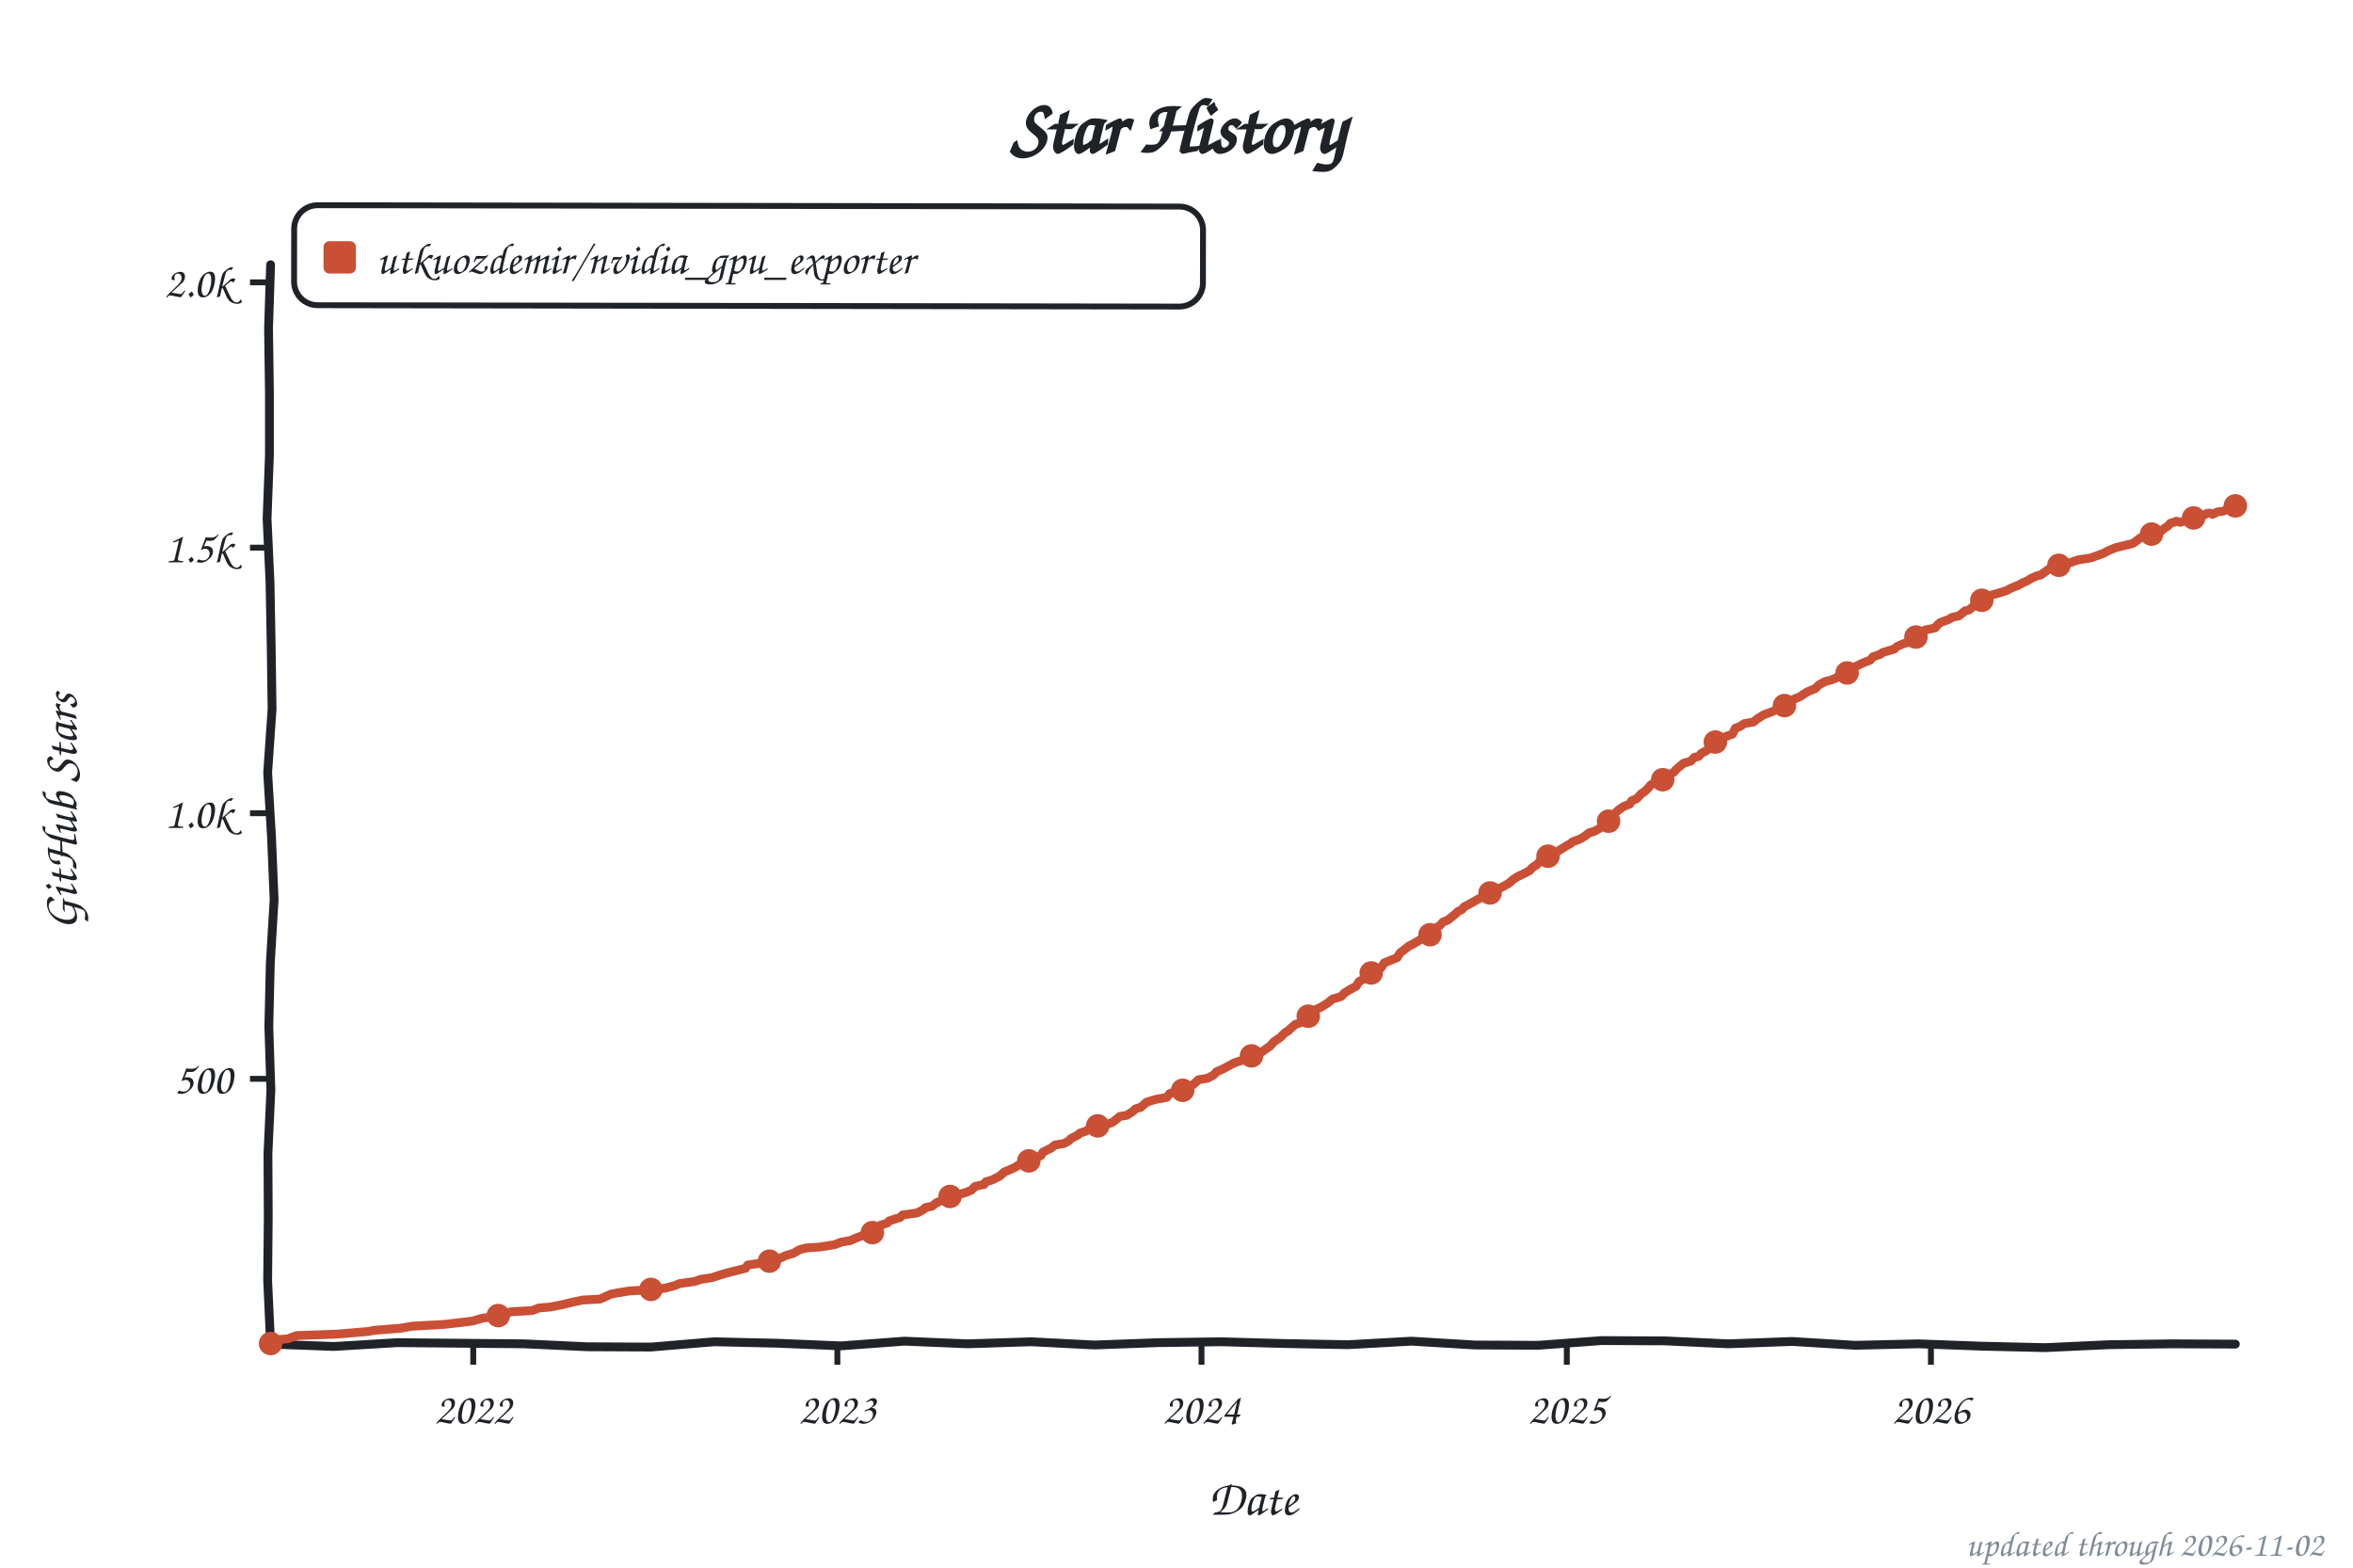
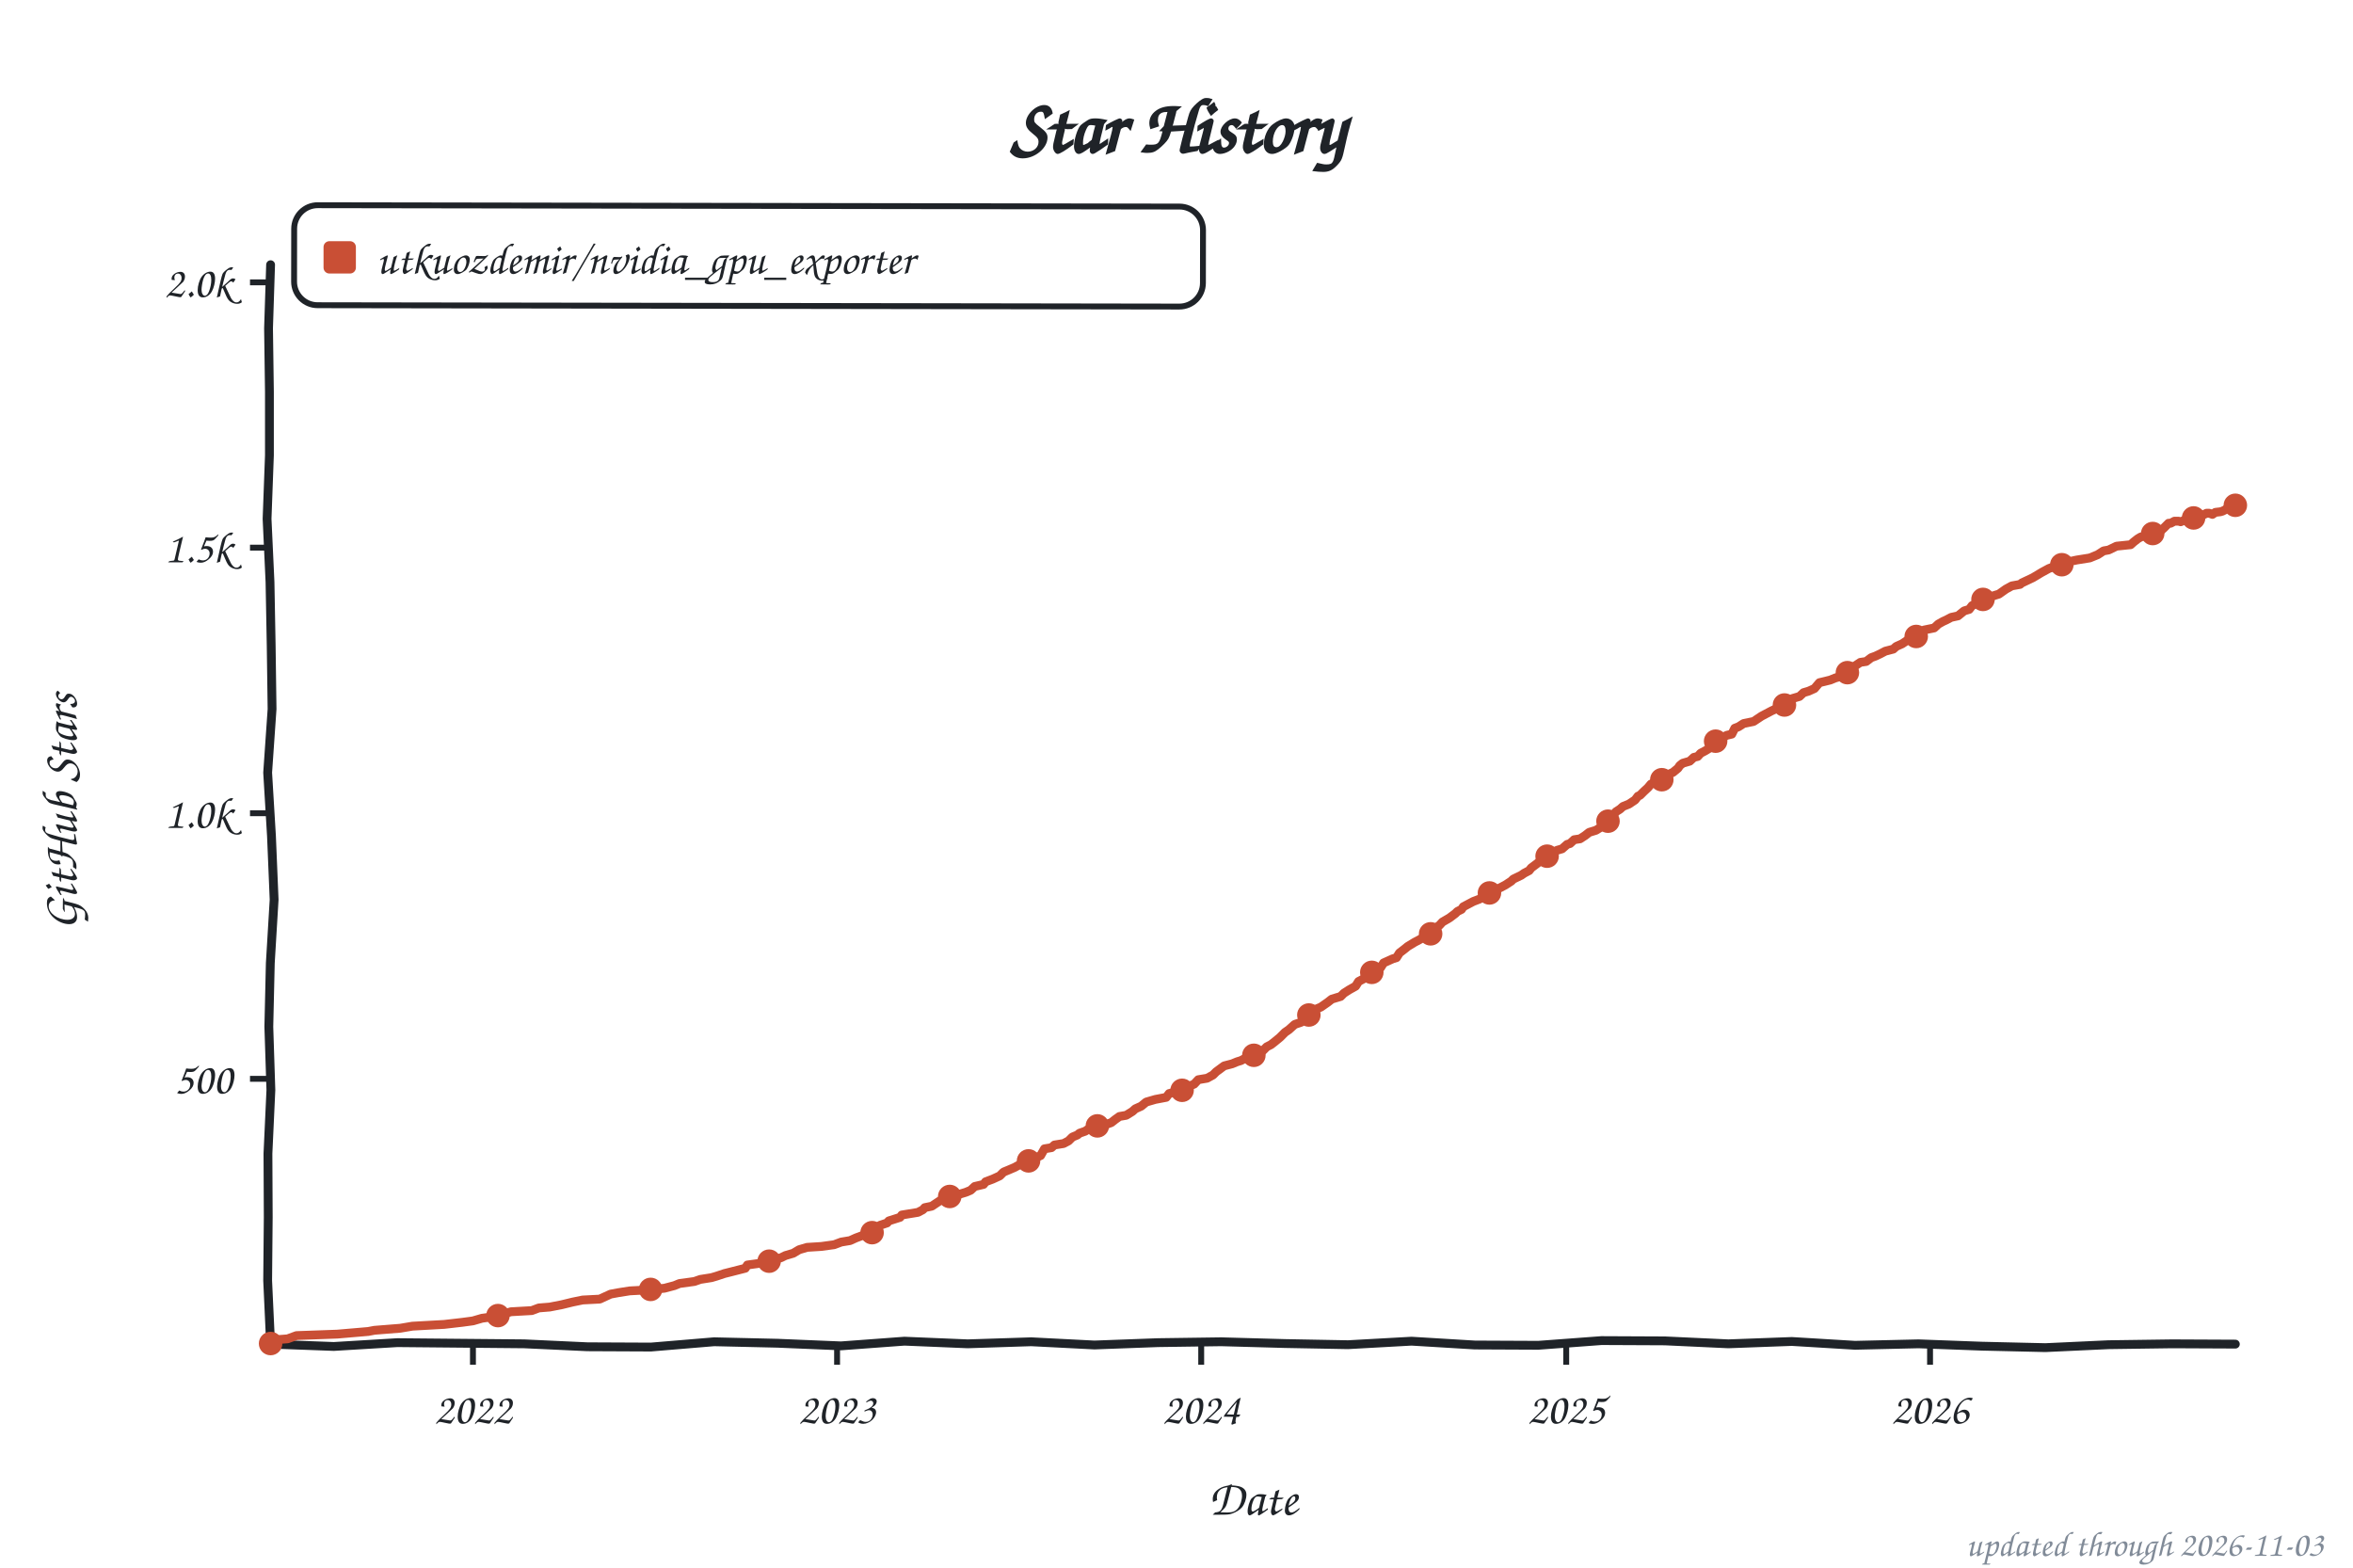
<svg xmlns="http://www.w3.org/2000/svg" width="800" height="533" viewBox="0 0 800 533" role="img" aria-label="Star history of utkuozdemir/nvidia_gpu_exporter">
  <style>text{font-family:"Comic Sans MS","Chalkboard SE","Comic Neue","Marker Felt",cursive}</style>
  <text x="400" y="52" font-size="26" font-weight="bold" text-anchor="middle" fill="#1f2328">Star History</text>
  <rect x="100" y="70" width="309" height="34" rx="8" fill="none" stroke="#1f2328" stroke-width="2" transform="rotate(0.09 254 87)" />
  <rect x="110" y="82" width="11" height="11" rx="2" fill="#c94f35" />
  <text x="128" y="93" font-size="15" fill="#1f2328" textLength="270" lengthAdjust="spacingAndGlyphs">utkuozdemir/nvidia_gpu_exporter</text>
  <line x1="85" y1="366.8" x2="92" y2="366.8" stroke="#1f2328" stroke-width="2" />
  <text x="79" y="371.8" font-size="15" text-anchor="end" fill="#1f2328">500</text>
  <line x1="85" y1="276.5" x2="92" y2="276.5" stroke="#1f2328" stroke-width="2" />
  <text x="79" y="281.5" font-size="15" text-anchor="end" fill="#1f2328">1.0k</text>
  <line x1="85" y1="186.2" x2="92" y2="186.2" stroke="#1f2328" stroke-width="2" />
  <text x="79" y="191.2" font-size="15" text-anchor="end" fill="#1f2328">1.5k</text>
  <line x1="85" y1="96.0" x2="92" y2="96.0" stroke="#1f2328" stroke-width="2" />
  <text x="79" y="101.0" font-size="15" text-anchor="end" fill="#1f2328">2.0k</text>
-   <line x1="160.9" y1="457" x2="160.9" y2="464" stroke="#1f2328" stroke-width="2" />
-   <text x="160.9" y="484" font-size="15" text-anchor="middle" fill="#1f2328">2022</text>
-   <line x1="284.7" y1="457" x2="284.7" y2="464" stroke="#1f2328" stroke-width="2" />
-   <text x="284.7" y="484" font-size="15" text-anchor="middle" fill="#1f2328">2023</text>
-   <line x1="408.5" y1="457" x2="408.5" y2="464" stroke="#1f2328" stroke-width="2" />
-   <text x="408.5" y="484" font-size="15" text-anchor="middle" fill="#1f2328">2024</text>
-   <line x1="532.7" y1="457" x2="532.7" y2="464" stroke="#1f2328" stroke-width="2" />
-   <text x="532.7" y="484" font-size="15" text-anchor="middle" fill="#1f2328">2025</text>
-   <line x1="656.5" y1="457" x2="656.5" y2="464" stroke="#1f2328" stroke-width="2" />
-   <text x="656.5" y="484" font-size="15" text-anchor="middle" fill="#1f2328">2026</text>
+   <line x1="160.8" y1="457" x2="160.8" y2="464" stroke="#1f2328" stroke-width="2" />
+   <text x="160.8" y="484" font-size="15" text-anchor="middle" fill="#1f2328">2022</text>
+   <line x1="284.6" y1="457" x2="284.6" y2="464" stroke="#1f2328" stroke-width="2" />
+   <text x="284.6" y="484" font-size="15" text-anchor="middle" fill="#1f2328">2023</text>
+   <line x1="408.4" y1="457" x2="408.4" y2="464" stroke="#1f2328" stroke-width="2" />
+   <text x="408.4" y="484" font-size="15" text-anchor="middle" fill="#1f2328">2024</text>
+   <line x1="532.5" y1="457" x2="532.5" y2="464" stroke="#1f2328" stroke-width="2" />
+   <text x="532.5" y="484" font-size="15" text-anchor="middle" fill="#1f2328">2025</text>
+   <line x1="656.2" y1="457" x2="656.2" y2="464" stroke="#1f2328" stroke-width="2" />
+   <text x="656.2" y="484" font-size="15" text-anchor="middle" fill="#1f2328">2026</text>
  <text x="426" y="515" font-size="17" text-anchor="middle" fill="#1f2328">Date</text>
  <text x="26" y="276" font-size="17" text-anchor="middle" fill="#1f2328" transform="rotate(-90 26 276)">GitHub Stars</text>
  <path d="M 92.0,90.0 L 91.3,111.6 L 91.6,133.2 L 91.6,154.8 L 90.8,176.4 L 91.8,197.9 L 92.2,219.5 L 92.5,241.1 L 91.0,262.7 L 92.3,284.3 L 93.2,305.9 L 91.9,327.5 L 91.4,349.1 L 92.1,370.6 L 91.1,392.2 L 91.2,413.8 L 91.0,435.4 L 92.0,457.0 L 113.5,457.8 L 135.1,456.5 L 156.6,456.7 L 178.2,456.9 L 199.7,457.9 L 221.3,458.0 L 242.8,456.2 L 264.4,456.7 L 285.9,457.6 L 307.5,456.0 L 329.0,456.9 L 350.6,456.2 L 372.1,457.3 L 393.7,456.5 L 415.2,456.2 L 436.8,456.8 L 458.3,457.2 L 479.9,456.0 L 501.4,457.3 L 523.0,457.4 L 544.5,455.8 L 566.1,455.9 L 587.6,456.9 L 609.2,456.1 L 630.7,457.4 L 652.3,456.9 L 673.8,457.7 L 695.4,458.2 L 716.9,457.2 L 738.5,456.9 L 760.0,457.0" fill="none" stroke="#1f2328" stroke-width="3" stroke-linecap="round" stroke-linejoin="round" />
-   <path d="M 92.0,456.8 L 92.7,455.6 L 97.8,455.2 L 100.8,454.1 L 114.7,453.6 L 125.2,452.7 L 127.3,452.3 L 136.1,451.6 L 140.2,450.9 L 151.0,450.3 L 157.1,449.6 L 160.9,449.1 L 163.9,448.2 L 168.3,447.6 L 170.0,447.1 L 173.8,446.0 L 180.9,445.6 L 183.3,444.7 L 187.0,444.4 L 191.1,443.6 L 194.8,442.7 L 198.2,442.0 L 204.0,441.7 L 207.7,440.0 L 210.4,439.5 L 214.1,438.9 L 219.9,438.6 L 226.0,438.0 L 229.4,437.1 L 231.1,436.4 L 236.2,435.7 L 238.2,435.0 L 242.0,434.4 L 243.6,433.9 L 246.4,433.0 L 248.4,432.5 L 253.5,431.2 L 254.2,430.1 L 259.3,429.4 L 261.6,428.8 L 265.7,427.6 L 267.1,426.9 L 269.8,426.1 L 271.8,424.9 L 274.2,424.3 L 278.6,424.0 L 283.7,423.2 L 286.1,422.3 L 289.1,421.8 L 291.1,420.9 L 293.5,420.0 L 295.2,419.3 L 297.6,418.6 L 299.3,416.6 L 301.7,415.8 L 302.3,415.1 L 306.1,413.9 L 306.8,413.1 L 311.8,412.4 L 313.9,411.3 L 314.6,410.6 L 316.9,410.1 L 318.3,409.0 L 321.0,407.7 L 323.0,406.8 L 325.4,406.3 L 328.5,405.4 L 330.2,404.7 L 331.5,403.4 L 334.6,402.7 L 335.2,401.8 L 337.3,401.2 L 340.0,399.8 L 341.4,398.5 L 343.1,397.8 L 345.1,396.9 L 346.8,395.8 L 349.8,394.7 L 353.9,392.9 L 354.6,391.7 L 357.3,390.4 L 358.7,389.3 L 361.7,388.8 L 363.4,387.9 L 364.1,387.1 L 366.5,385.9 L 367.1,385.3 L 369.2,384.6 L 369.9,384.1 L 372.9,383.0 L 375.6,382.5 L 378.0,381.7 L 379.0,381.0 L 380.7,379.6 L 383.1,379.2 L 385.1,377.9 L 386.1,377.0 L 387.8,376.5 L 389.9,374.7 L 392.9,373.8 L 396.7,373.1 L 397.7,371.8 L 402.1,370.7 L 402.8,370.2 L 404.1,369.5 L 405.5,368.9 L 407.5,367.1 L 410.6,366.6 L 412.6,365.5 L 413.6,364.4 L 415.7,363.5 L 419.4,361.5 L 420.7,361.0 L 422.1,360.6 L 423.8,359.7 L 425.5,359.0 L 427.5,358.4 L 429.2,357.5 L 430.2,356.8 L 431.9,355.6 L 433.0,354.3 L 435.3,352.7 L 437.0,351.0 L 438.0,350.5 L 439.1,349.4 L 440.4,348.3 L 442.5,347.6 L 443.5,346.2 L 445.2,345.1 L 446.2,343.8 L 449.2,342.4 L 450.3,341.7 L 451.3,341.1 L 453.0,339.7 L 456.0,338.8 L 457.0,337.7 L 458.7,336.6 L 461.1,335.3 L 462.1,333.7 L 464.2,332.6 L 465.5,332.1 L 466.5,330.6 L 468.2,329.9 L 469.6,329.0 L 470.6,327.4 L 472.3,326.7 L 475.0,325.6 L 476.0,324.0 L 477.7,322.7 L 478.8,321.8 L 480.5,320.9 L 482.1,320.0 L 483.8,318.9 L 485.9,318.2 L 487.2,317.1 L 488.3,315.5 L 489.6,314.6 L 490.6,313.5 L 492.3,312.8 L 495.0,310.6 L 495.7,309.9 L 497.1,309.2 L 497.8,308.3 L 499.4,307.5 L 502.2,305.9 L 504.5,304.8 L 506.6,303.6 L 507.3,302.7 L 510.3,301.8 L 512.0,300.9 L 513.0,300.3 L 514.4,299.1 L 515.7,298.2 L 518.4,296.9 L 520.1,296.0 L 520.8,295.1 L 522.5,294.0 L 523.5,292.9 L 525.6,292.0 L 526.3,291.1 L 527.3,290.4 L 529.0,289.9 L 530.3,289.0 L 532.7,287.5 L 533.7,287.0 L 534.7,286.2 L 537.4,285.2 L 539.1,284.1 L 540.2,283.2 L 542.2,282.6 L 544.9,281.0 L 545.6,279.9 L 547.3,278.8 L 548.3,277.8 L 549.3,276.3 L 550.3,275.4 L 552.0,274.2 L 554.1,273.4 L 554.7,272.3 L 556.4,271.6 L 558.1,269.8 L 559.2,269.1 L 560.5,267.8 L 561.2,266.9 L 563.6,265.5 L 565.9,264.8 L 567.0,263.7 L 569.0,262.6 L 570.0,261.5 L 571.4,260.3 L 572.4,259.5 L 574.8,258.8 L 576.1,257.5 L 577.5,257.2 L 578.5,256.1 L 580.2,255.2 L 580.9,254.5 L 582.9,253.2 L 584.6,251.4 L 586.0,250.7 L 589.0,249.6 L 590.0,247.6 L 591.4,247.1 L 593.1,246.0 L 596.1,245.5 L 597.5,244.4 L 599.5,243.1 L 601.9,242.2 L 603.6,241.5 L 605.6,240.4 L 607.3,239.5 L 608.4,238.4 L 609.0,238.1 L 612.1,236.8 L 613.1,236.1 L 614.5,235.2 L 617.2,234.1 L 618.5,232.8 L 620.6,231.7 L 622.6,231.2 L 624.3,230.5 L 625.0,229.9 L 627.3,229.2 L 628.4,228.7 L 630.1,227.0 L 632.1,226.0 L 634.1,225.1 L 635.8,224.5 L 636.8,223.3 L 639.2,222.5 L 640.2,221.8 L 644.0,220.7 L 645.0,219.8 L 647.0,218.9 L 648.7,218.4 L 650.8,216.8 L 653.5,215.7 L 654.5,214.2 L 657.9,213.5 L 658.6,212.6 L 659.6,211.7 L 662.6,210.6 L 663.7,209.9 L 666.0,209.4 L 668.1,207.7 L 669.4,207.4 L 671.5,205.7 L 672.5,205.0 L 673.8,204.1 L 675.5,203.2 L 677.2,202.3 L 682.0,200.9 L 683.7,200.0 L 686.4,198.9 L 687.4,198.3 L 689.4,197.4 L 690.5,196.7 L 692.5,195.8 L 693.8,195.5 L 696.9,193.3 L 698.9,192.9 L 701.6,191.8 L 703.3,191.5 L 706.4,190.4 L 710.8,189.7 L 712.5,189.1 L 715.2,188.1 L 716.9,187.2 L 719.3,186.2 L 723.0,185.3 L 725.1,184.8 L 726.1,184.1 L 727.8,182.8 L 729.8,182.1 L 732.9,181.0 L 733.5,180.8 L 734.6,180.7 L 735.9,179.6 L 736.9,179.0 L 737.9,177.9 L 739.0,177.6 L 740.0,177.2 L 741.3,177.6 L 742.4,177.2 L 743.7,177.0 L 744.4,176.5 L 746.1,176.1 L 746.8,176.0 L 747.8,175.6 L 749.1,175.2 L 750.5,174.5 L 751.5,174.5 L 752.2,174.9 L 753.6,174.2 L 754.2,174.0 L 755.9,173.8 L 756.9,173.3 L 757.6,173.1 L 758.6,172.7 L 760.0,172.0" fill="none" stroke="#c94f35" stroke-width="3" stroke-linecap="round" stroke-linejoin="round" />
+   <path d="M 92.0,456.8 L 92.7,455.6 L 97.8,455.2 L 100.8,454.1 L 114.7,453.6 L 125.2,452.7 L 127.3,452.3 L 136.1,451.6 L 140.2,450.9 L 151.0,450.3 L 157.1,449.6 L 160.8,449.1 L 163.9,448.2 L 168.3,447.6 L 170.0,447.1 L 173.7,446.0 L 180.8,445.6 L 183.2,444.7 L 186.9,444.4 L 191.0,443.6 L 194.7,442.7 L 198.1,442.0 L 203.9,441.7 L 207.6,440.0 L 210.3,439.5 L 214.1,438.9 L 219.8,438.6 L 225.9,438.0 L 229.3,437.1 L 231.0,436.4 L 236.1,435.7 L 238.1,435.0 L 241.9,434.4 L 243.6,433.9 L 246.3,433.0 L 248.3,432.5 L 253.4,431.2 L 254.1,430.1 L 259.2,429.4 L 261.5,428.8 L 265.6,427.6 L 267.0,426.9 L 269.7,426.1 L 271.7,424.9 L 274.4,424.1 L 279.2,423.8 L 283.6,423.2 L 286.0,422.3 L 289.0,421.8 L 291.0,420.9 L 293.4,420.0 L 295.1,419.3 L 297.5,418.6 L 299.2,416.6 L 301.6,415.8 L 302.2,415.1 L 306.0,413.9 L 306.6,413.1 L 312.1,412.2 L 313.8,411.3 L 314.4,410.6 L 316.8,410.1 L 319.5,408.3 L 321.6,407.5 L 322.9,406.8 L 325.3,406.3 L 328.3,405.4 L 330.0,404.7 L 331.4,403.4 L 334.4,402.7 L 335.1,401.8 L 337.5,400.9 L 339.9,399.8 L 341.2,398.5 L 342.9,397.8 L 345.0,396.9 L 347.7,395.4 L 349.7,394.7 L 353.8,392.9 L 355.1,390.6 L 357.5,390.2 L 358.5,389.3 L 361.6,388.8 L 363.3,387.9 L 364.6,386.6 L 366.3,385.9 L 367.0,385.3 L 369.0,384.6 L 369.7,384.1 L 372.8,383.0 L 375.5,382.5 L 377.8,381.7 L 379.2,380.6 L 380.6,379.6 L 382.9,379.2 L 385.0,377.9 L 386.0,377.0 L 388.0,376.1 L 389.7,374.7 L 392.8,373.8 L 396.5,373.1 L 397.5,371.8 L 401.9,370.7 L 402.6,370.2 L 403.6,369.6 L 406.0,368.6 L 407.4,367.1 L 410.4,366.6 L 412.4,365.5 L 413.5,364.4 L 416.2,362.4 L 418.9,361.7 L 420.6,361.0 L 421.9,360.6 L 423.6,359.7 L 425.3,359.0 L 427.4,358.4 L 429.1,357.5 L 430.7,355.9 L 432.1,355.2 L 433.5,354.1 L 435.2,352.7 L 436.9,351.0 L 438.2,350.1 L 439.2,349.2 L 440.2,348.3 L 442.3,347.6 L 443.3,346.2 L 445.3,344.0 L 446.3,343.6 L 449.1,342.4 L 450.1,341.7 L 451.4,340.8 L 452.8,339.7 L 455.8,338.8 L 456.9,337.7 L 458.6,336.6 L 460.9,335.3 L 461.9,333.7 L 464.0,332.6 L 465.3,332.1 L 466.7,330.5 L 468.4,329.6 L 469.4,329.0 L 470.4,327.4 L 473.5,326.0 L 474.8,325.6 L 475.8,324.0 L 477.5,322.7 L 478.6,321.8 L 480.9,320.4 L 482.6,319.5 L 483.6,318.9 L 485.7,318.2 L 487.0,317.1 L 488.1,315.5 L 489.4,314.6 L 490.4,313.5 L 492.8,312.1 L 494.8,310.6 L 495.5,309.9 L 496.9,309.2 L 497.5,308.3 L 500.9,306.5 L 503.0,305.7 L 504.3,304.8 L 506.4,303.6 L 508.7,302.5 L 510.1,301.8 L 511.8,300.9 L 513.8,299.6 L 514.5,298.9 L 517.2,297.6 L 518.2,296.9 L 519.9,296.0 L 520.6,295.1 L 522.6,293.6 L 523.7,292.7 L 525.4,292.0 L 526.0,291.1 L 527.7,290.0 L 529.4,289.1 L 531.1,288.6 L 532.8,287.1 L 533.8,286.8 L 535.2,285.5 L 537.2,285.2 L 538.9,284.1 L 540.3,283.0 L 542.6,282.3 L 544.7,281.0 L 545.4,279.9 L 547.1,278.8 L 548.7,276.9 L 549.4,276.0 L 550.8,275.1 L 551.8,274.2 L 553.8,273.4 L 555.9,272.0 L 556.9,270.7 L 557.6,270.4 L 558.9,269.1 L 560.3,267.8 L 561.3,266.6 L 564.3,265.3 L 565.7,264.8 L 567.7,263.1 L 568.8,262.6 L 570.5,261.2 L 571.1,260.3 L 572.1,259.5 L 574.5,258.8 L 575.9,257.5 L 577.2,257.2 L 578.2,256.1 L 579.9,255.2 L 582.0,253.9 L 583.0,252.3 L 584.4,251.4 L 587.1,250.0 L 588.8,249.6 L 589.8,247.6 L 591.1,247.1 L 592.8,246.0 L 596.2,245.3 L 598.9,243.5 L 600.6,242.6 L 602.3,241.7 L 604.0,240.9 L 606.1,240.2 L 606.7,239.7 L 608.1,238.4 L 609.4,237.5 L 611.8,236.8 L 613.2,235.5 L 614.9,235.0 L 616.9,234.1 L 618.6,232.1 L 620.3,231.7 L 622.3,231.2 L 624.0,230.5 L 626.4,229.8 L 627.4,229.0 L 629.1,227.8 L 629.8,227.0 L 632.5,225.2 L 634.5,224.9 L 636.2,223.6 L 637.6,223.1 L 639.3,222.3 L 641.0,221.4 L 643.7,220.7 L 644.7,219.8 L 646.7,218.9 L 649.1,217.3 L 651.2,216.6 L 653.2,215.7 L 654.2,214.2 L 657.6,213.5 L 659.0,212.2 L 660.6,211.3 L 661.7,210.8 L 663.4,209.9 L 665.7,209.4 L 667.8,207.7 L 669.5,207.2 L 670.5,205.9 L 673.2,204.5 L 674.2,203.8 L 676.6,202.9 L 679.6,202.0 L 682.0,200.3 L 684.0,199.2 L 686.8,198.7 L 687.4,198.2 L 689.1,197.4 L 691.2,196.4 L 692.2,195.8 L 694.2,194.6 L 696.6,193.3 L 699.6,192.2 L 702.7,191.7 L 703.7,190.9 L 706.1,190.4 L 710.5,189.7 L 713.2,188.6 L 715.2,187.3 L 716.9,187.0 L 719.6,185.7 L 724.4,185.2 L 725.4,184.3 L 726.8,183.2 L 727.8,182.6 L 731.9,181.4 L 732.5,181.0 L 733.9,180.5 L 734.6,180.5 L 735.6,179.6 L 737.3,177.9 L 738.0,177.9 L 739.3,177.2 L 740.7,177.2 L 741.4,177.4 L 742.7,176.9 L 743.4,177.0 L 744.7,176.7 L 746.1,176.0 L 747.1,175.6 L 748.1,175.2 L 748.8,175.2 L 750.2,174.5 L 751.2,174.5 L 752.2,174.9 L 753.2,174.2 L 754.9,174.0 L 755.6,173.8 L 756.6,173.3 L 757.6,172.5 L 758.6,172.5 L 760.0,171.8" fill="none" stroke="#c94f35" stroke-width="3" stroke-linecap="round" stroke-linejoin="round" />
  <circle cx="92.0" cy="456.8" r="4" fill="#c94f35" />
-   <circle cx="169.4" cy="447.3" r="4" fill="#c94f35" />
-   <circle cx="221.3" cy="438.4" r="4" fill="#c94f35" />
-   <circle cx="261.6" cy="428.8" r="4" fill="#c94f35" />
-   <circle cx="296.6" cy="419.1" r="4" fill="#c94f35" />
-   <circle cx="323.0" cy="406.8" r="4" fill="#c94f35" />
-   <circle cx="349.8" cy="394.7" r="4" fill="#c94f35" />
-   <circle cx="373.2" cy="382.8" r="4" fill="#c94f35" />
-   <circle cx="402.1" cy="370.7" r="4" fill="#c94f35" />
-   <circle cx="425.5" cy="359.0" r="4" fill="#c94f35" />
-   <circle cx="444.8" cy="345.5" r="4" fill="#c94f35" />
-   <circle cx="466.2" cy="330.8" r="4" fill="#c94f35" />
-   <circle cx="486.2" cy="317.8" r="4" fill="#c94f35" />
-   <circle cx="506.6" cy="303.6" r="4" fill="#c94f35" />
-   <circle cx="526.3" cy="291.1" r="4" fill="#c94f35" />
-   <circle cx="546.9" cy="279.2" r="4" fill="#c94f35" />
-   <circle cx="565.3" cy="265.1" r="4" fill="#c94f35" />
-   <circle cx="583.2" cy="252.3" r="4" fill="#c94f35" />
-   <circle cx="606.7" cy="239.9" r="4" fill="#c94f35" />
-   <circle cx="628.0" cy="228.8" r="4" fill="#c94f35" />
-   <circle cx="651.4" cy="216.6" r="4" fill="#c94f35" />
-   <circle cx="673.8" cy="204.1" r="4" fill="#c94f35" />
-   <circle cx="700.0" cy="192.2" r="4" fill="#c94f35" />
-   <circle cx="731.5" cy="181.6" r="4" fill="#c94f35" />
+   <circle cx="169.3" cy="447.3" r="4" fill="#c94f35" />
+   <circle cx="221.2" cy="438.4" r="4" fill="#c94f35" />
+   <circle cx="261.5" cy="428.8" r="4" fill="#c94f35" />
+   <circle cx="296.5" cy="419.1" r="4" fill="#c94f35" />
+   <circle cx="322.9" cy="406.8" r="4" fill="#c94f35" />
+   <circle cx="349.7" cy="394.7" r="4" fill="#c94f35" />
+   <circle cx="373.1" cy="382.8" r="4" fill="#c94f35" />
+   <circle cx="401.9" cy="370.7" r="4" fill="#c94f35" />
+   <circle cx="426.3" cy="358.8" r="4" fill="#c94f35" />
+   <circle cx="445.0" cy="345.1" r="4" fill="#c94f35" />
+   <circle cx="466.4" cy="330.6" r="4" fill="#c94f35" />
+   <circle cx="486.4" cy="317.5" r="4" fill="#c94f35" />
+   <circle cx="506.4" cy="303.6" r="4" fill="#c94f35" />
+   <circle cx="526.0" cy="291.1" r="4" fill="#c94f35" />
+   <circle cx="546.7" cy="279.2" r="4" fill="#c94f35" />
+   <circle cx="565.0" cy="265.1" r="4" fill="#c94f35" />
+   <circle cx="583.3" cy="252.0" r="4" fill="#c94f35" />
+   <circle cx="606.7" cy="239.7" r="4" fill="#c94f35" />
+   <circle cx="628.1" cy="228.7" r="4" fill="#c94f35" />
+   <circle cx="651.5" cy="216.4" r="4" fill="#c94f35" />
+   <circle cx="674.2" cy="203.8" r="4" fill="#c94f35" />
+   <circle cx="701.0" cy="192.0" r="4" fill="#c94f35" />
+   <circle cx="731.9" cy="181.4" r="4" fill="#c94f35" />
  <circle cx="745.8" cy="176.1" r="4" fill="#c94f35" />
-   <circle cx="760.0" cy="172.0" r="4" fill="#c94f35" />
-   <text x="790" y="529" font-size="12" text-anchor="end" fill="#818b98">updated through 2026-11-02</text>
+   <circle cx="760.0" cy="171.8" r="4" fill="#c94f35" />
+   <text x="790" y="529" font-size="12" text-anchor="end" fill="#818b98">updated through 2026-11-03</text>
</svg>
